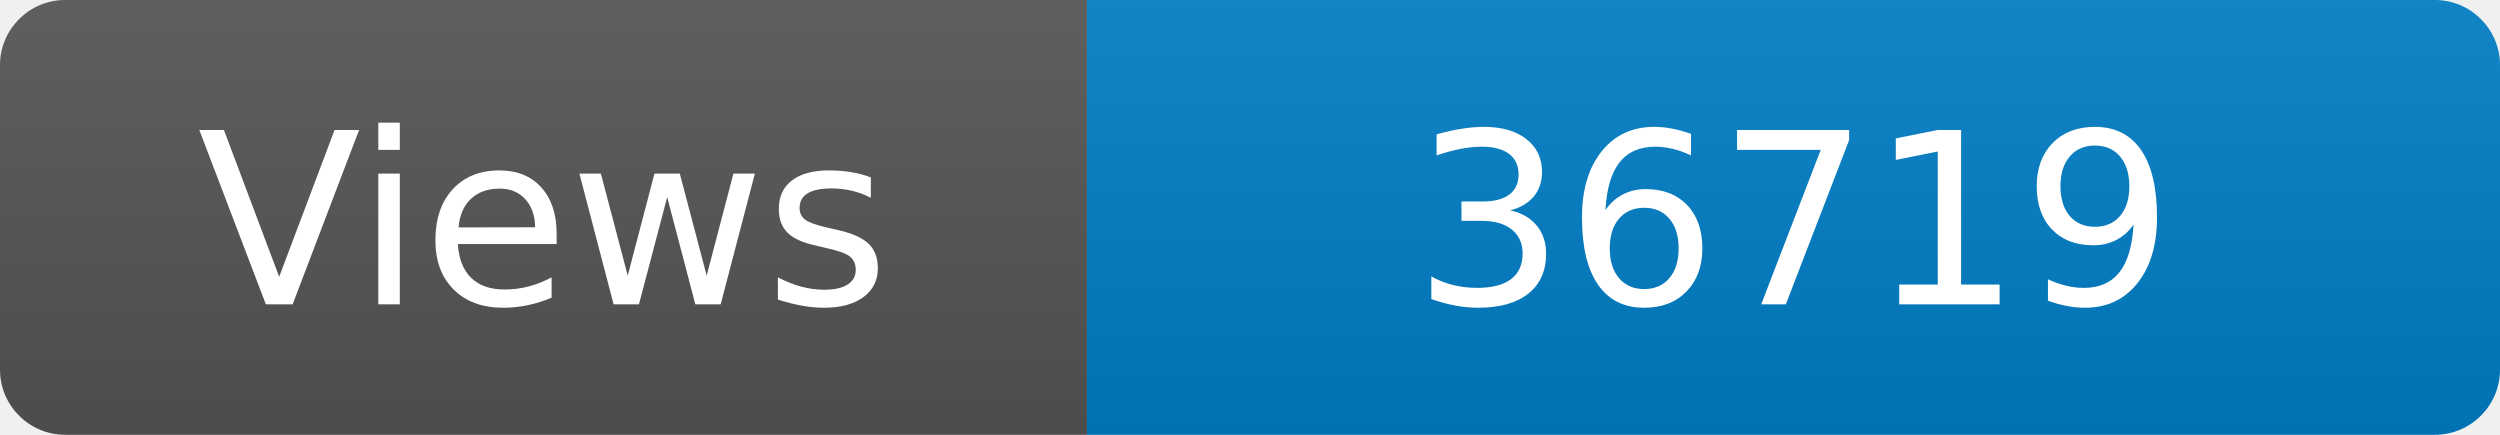
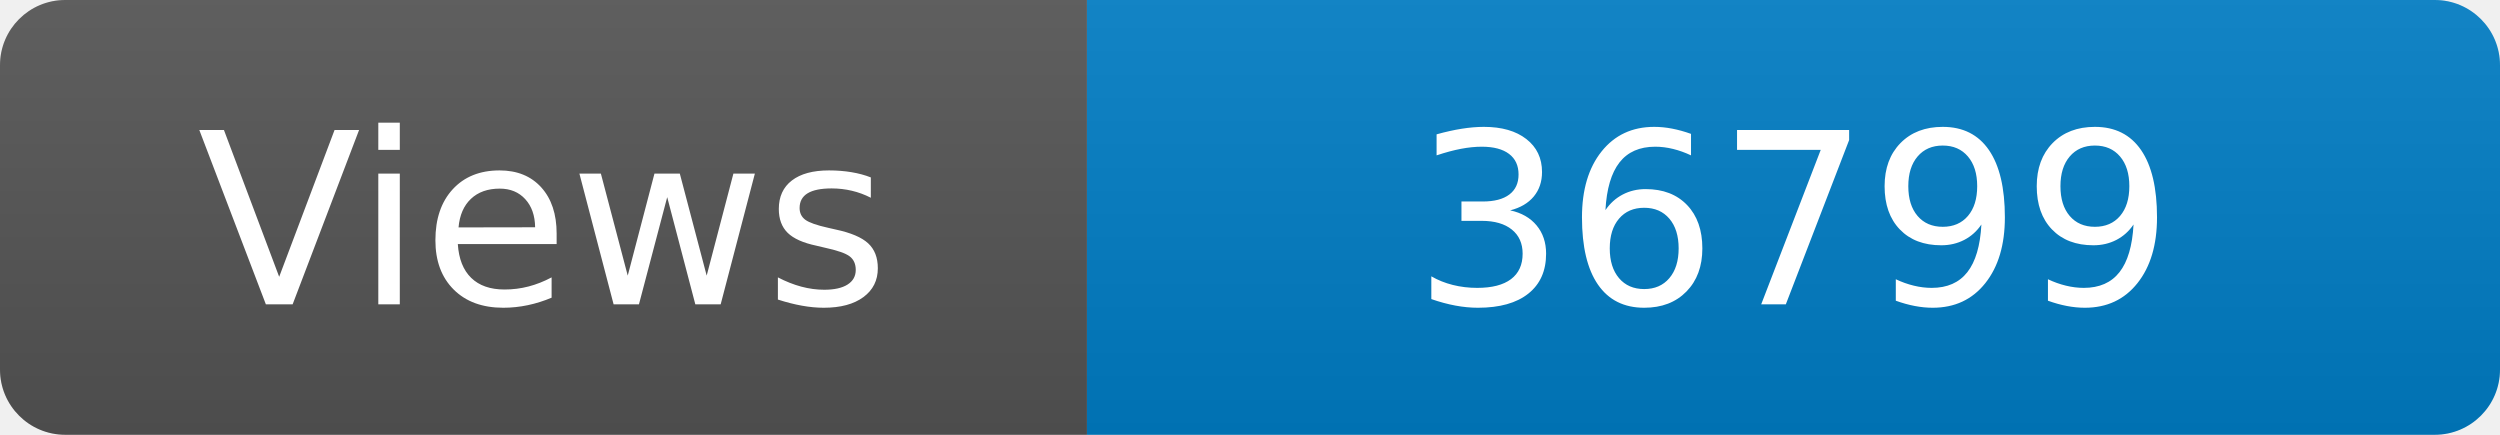
<svg xmlns="http://www.w3.org/2000/svg" width="115" height="20" role="img" aria-label="Maintained?: yes">
  <linearGradient id="s" x2="0" y2="100%">
    <stop offset="0" stop-color="#bbb" stop-opacity=".1" />
    <stop offset="1" stop-opacity=".1" />
  </linearGradient>
  <clipPath id="r">
    <rect width="115" height="20" rx="3" fill="#fff" />
  </clipPath>
  <g clip-path="url(#r)">
    <rect width="50" height="20" fill="#555" />
    <rect x="50" width="160" height="20" fill="#007ec6" />
    <rect width="115" height="20" fill="url(#s)" />
  </g>
  <g fill="#fff" text-anchor="middle" font-family="Verdana,Geneva,DejaVu Sans,sans-serif" font-size="110">
    <text x="250" y="140" transform="scale(.1)" fill="#fff">Views</text>
-     <text x="825" y="140" transform="scale(.1)" fill="#fff">36719</text>
+     <text x="825" y="140" transform="scale(.1)" fill="#fff">36799</text>
  </g>
</svg>
